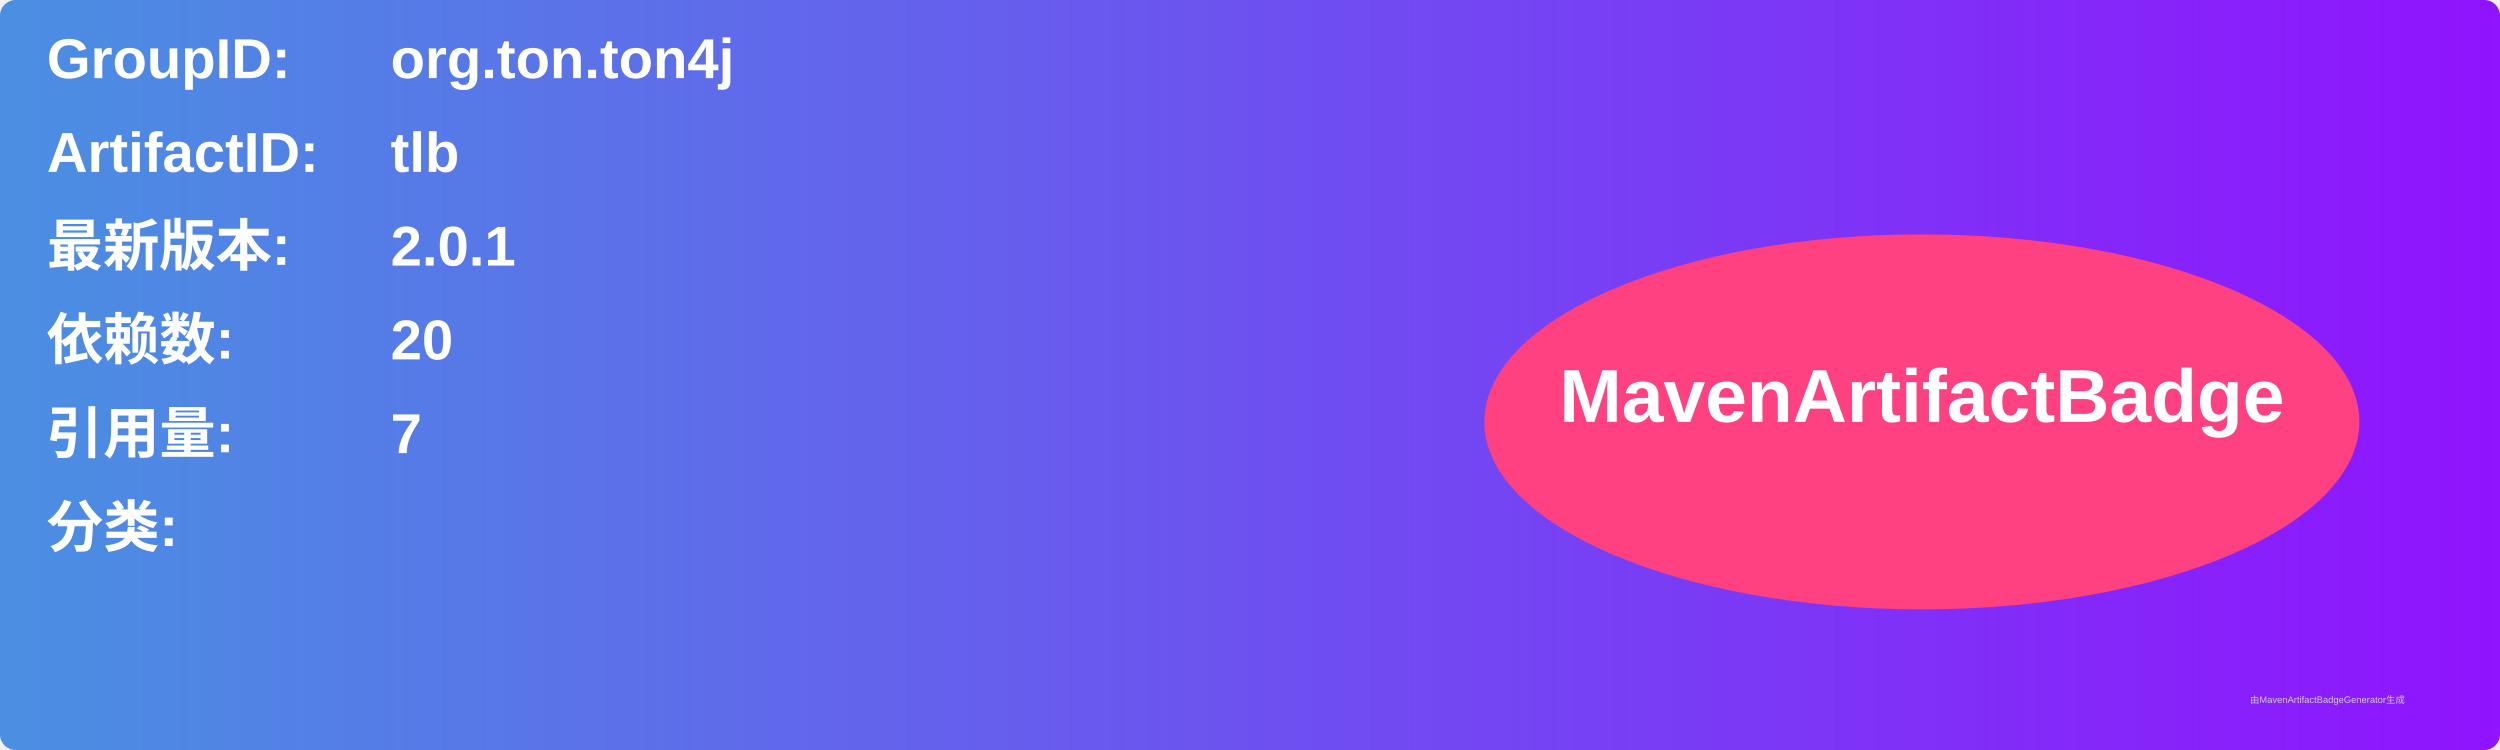
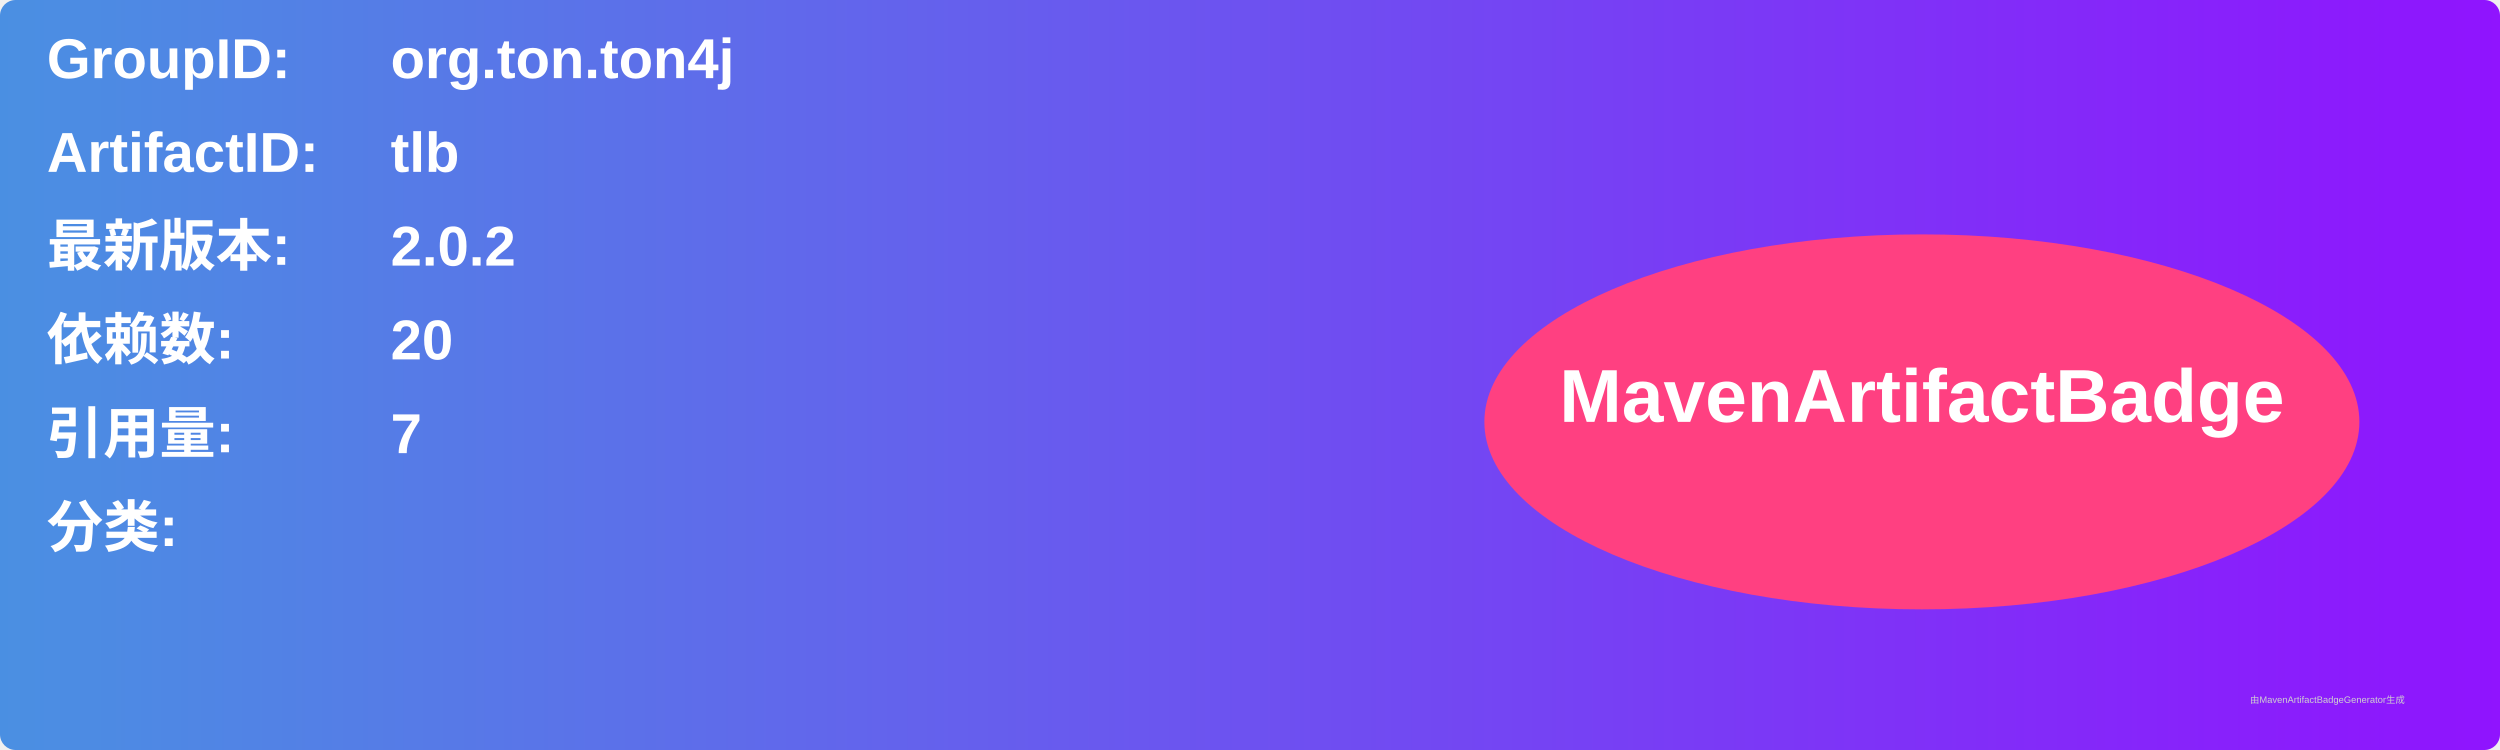
<svg xmlns="http://www.w3.org/2000/svg" width="800" height="240" viewBox="0 0 800 240">
  <linearGradient id="grad" x1="0%" y1="0%" x2="100%" y2="0%">
    <stop offset="0%" stop-color="#4a90e2" />
    <stop offset="100%" stop-color="#9013fe" />
  </linearGradient>
  <rect width="100%" height="100%" rx="5" ry="5" fill="url(#grad)" />
  <g transform="translate(15, 15)">
    <text x="0" y="10" font-family="Arial" font-size="18" fill="white" font-weight="bold" width="260">GroupID:</text>
    <text x="110" y="10" font-family="Arial" font-size="18" fill="white" font-weight="bold" width="460">org.ton.ton4j</text>
    <text x="0" y="40" font-family="Arial" font-size="18" fill="white" font-weight="bold" width="260">ArtifactID:</text>
    <text x="110" y="40" font-family="Arial" font-size="18" fill="white" font-weight="bold" width="460">tlb</text>
    <text x="0" y="70" font-family="Arial" font-size="18" fill="white" font-weight="bold">最新版本:</text>
    <text x="110" y="70" font-family="Arial" font-size="18" fill="white" font-weight="bold">
-       <tspan font-weight="bold">2.0.1</tspan>
+       <tspan font-weight="bold">2.0.2</tspan>
    </text>
    <text x="0" y="100" font-family="Arial" font-size="18" fill="white" font-weight="bold">依赖数: </text>
    <text x="110" y="100" font-family="Arial" font-size="18" fill="white">
      <tspan font-weight="bold">20</tspan>
    </text>
    <text x="0" y="130" font-family="Arial" font-size="18" fill="white" font-weight="bold">引用量: </text>
    <text x="110" y="130" font-family="Arial" font-size="18" fill="white">
      <tspan font-weight="bold">7</tspan>
    </text>
    <text x="0" y="160" font-family="Arial" font-size="18" fill="white" font-weight="bold">分类:</text>
    <text x="10" y="190" font-family="Arial" font-size="10" fill="white">
      <tspan font-weight="bold" />
    </text>
    <ellipse cx="600" cy="120" rx="140" ry="60" fill="#ff4081" />
    <text x="600" y="120" text-anchor="middle" font-family="Arial" font-size="24" fill="white" font-weight="bold">MavenArtifactBadge</text>
  </g>
  <text x="720" y="225" font-family="Arial" font-size="3" fill="#d0d0d0">由MavenArtifactBadgeGenerator生成</text>
</svg>
